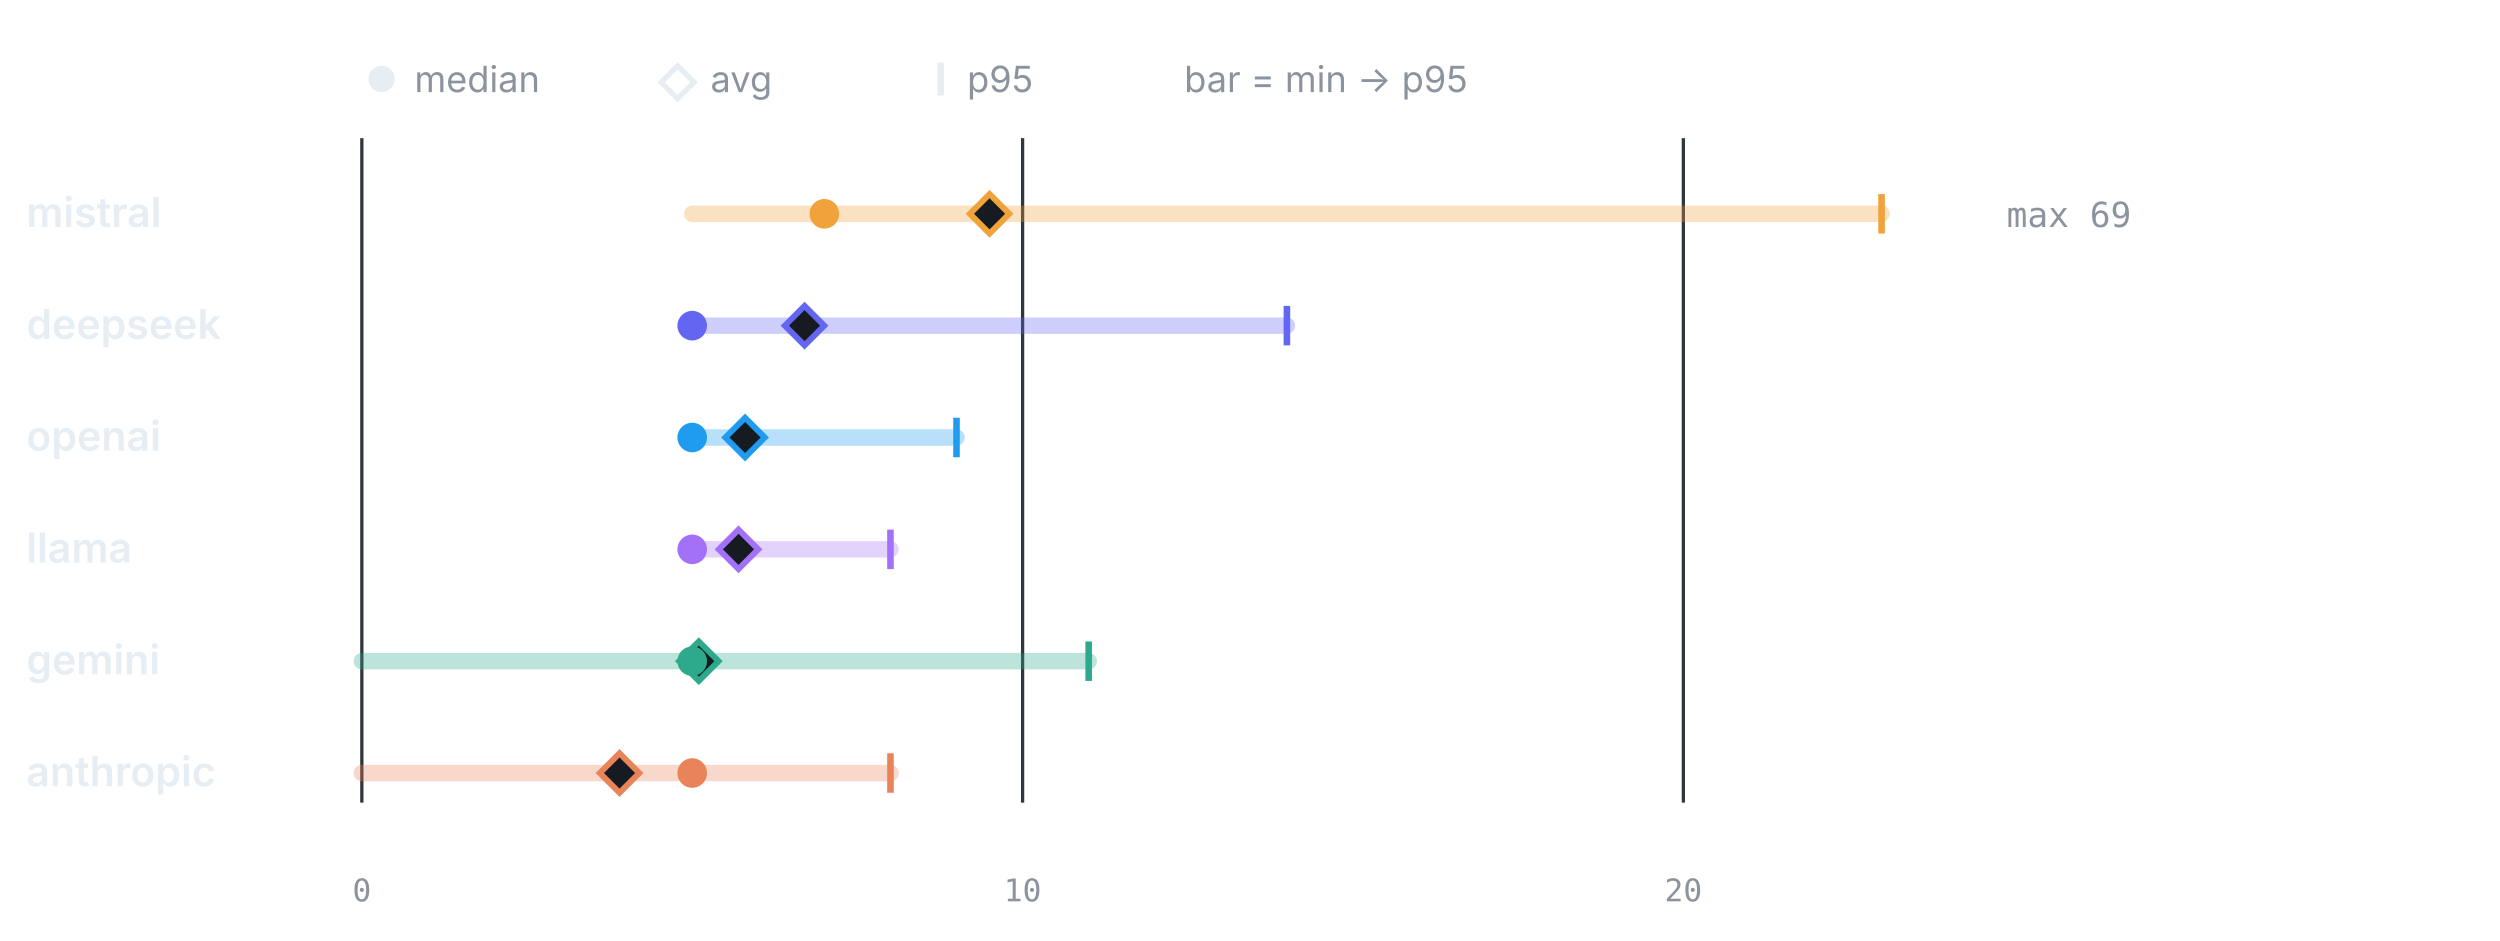
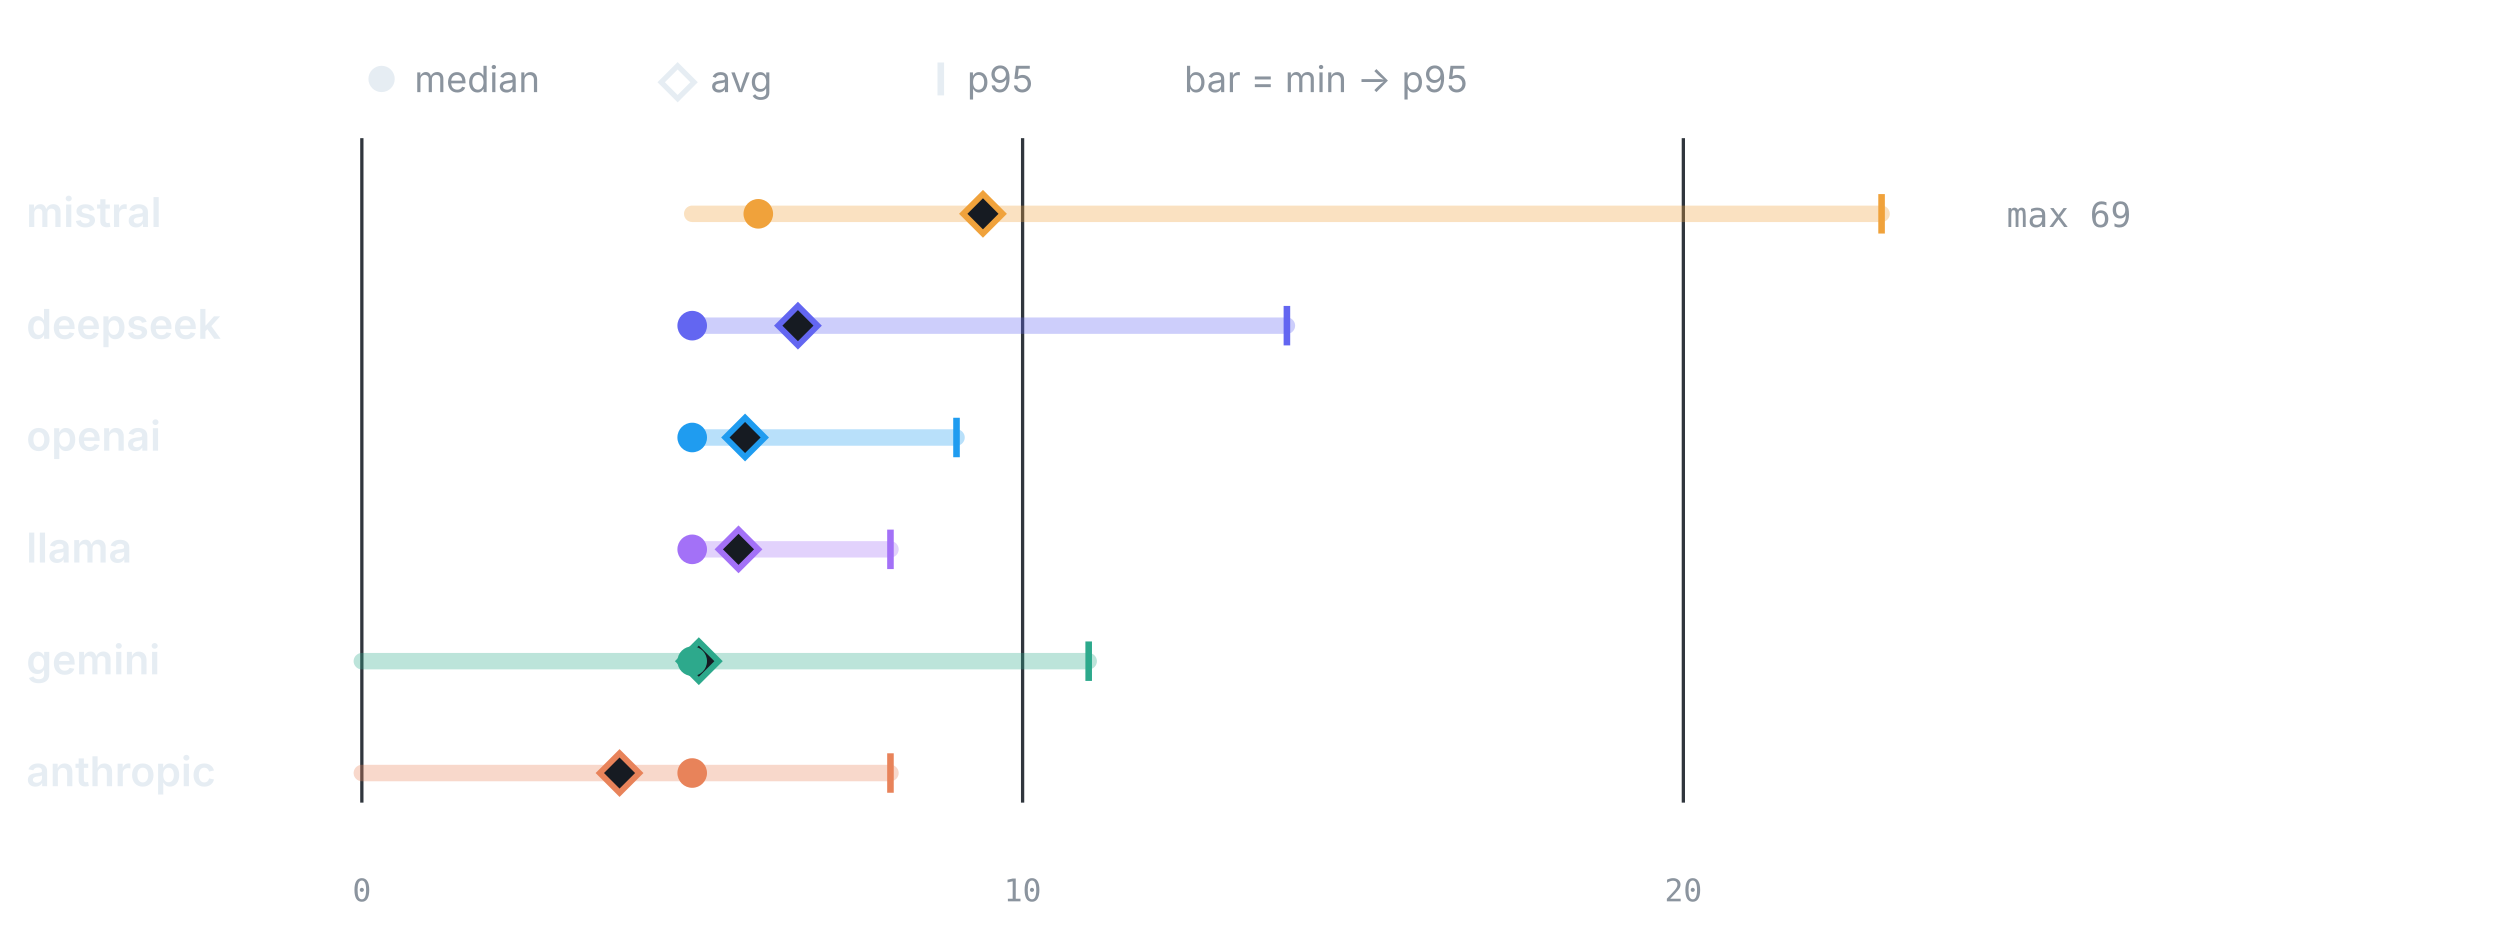
<svg xmlns="http://www.w3.org/2000/svg" viewBox="0 0 760 286" width="760" height="286" role="img" aria-label="LLM calls per test by provider" font-family="-apple-system,BlinkMacSystemFont,'Segoe UI',system-ui,sans-serif">
  <circle cx="116" cy="24" r="4" fill="#e6edf3" />
  <text x="126" y="28" font-size="11" font-weight="400" text-anchor="start" fill="#8b949e">median</text>
  <path d="M206 20 l5 5 -5 5 -5 -5 z" fill="none" stroke="#e6edf3" stroke-width="1.6" />
  <text x="216" y="28" font-size="11" font-weight="400" text-anchor="start" fill="#8b949e">avg</text>
  <line x1="286" y1="19" x2="286" y2="29" stroke="#e6edf3" stroke-width="2" />
  <text x="294" y="28" font-size="11" font-weight="400" text-anchor="start" fill="#8b949e">p95</text>
  <text x="360" y="28" font-size="11" font-weight="400" text-anchor="start" fill="#8b949e">bar = min → p95</text>
  <line x1="110" y1="42" x2="110" y2="244" stroke="#30363d" stroke-width="1" />
  <text x="110" y="274" font-size="9.5" font-weight="400" text-anchor="middle" fill="#8b949e" font-family="ui-monospace,SFMono-Regular,Menlo,monospace">0</text>
  <line x1="310.87" y1="42" x2="310.87" y2="244" stroke="#30363d" stroke-width="1" />
  <text x="310.87" y="274" font-size="9.5" font-weight="400" text-anchor="middle" fill="#8b949e" font-family="ui-monospace,SFMono-Regular,Menlo,monospace">10</text>
  <line x1="511.74" y1="42" x2="511.74" y2="244" stroke="#30363d" stroke-width="1" />
  <text x="511.74" y="274" font-size="9.5" font-weight="400" text-anchor="middle" fill="#8b949e" font-family="ui-monospace,SFMono-Regular,Menlo,monospace">20</text>
  <text x="8" y="69" font-size="12.5" font-weight="600" text-anchor="start" fill="#e6edf3">mistral</text>
  <line x1="210.43" y1="65" x2="572" y2="65" stroke="#F0A23B" stroke-width="5" stroke-linecap="round" opacity="0.32" />
  <line x1="572" y1="59" x2="572" y2="71" stroke="#F0A23B" stroke-width="2" />
-   <path d="M300.83 59 l6 6 -6 6 -6 -6 z" fill="#161b22" stroke="#F0A23B" stroke-width="1.8" />
-   <circle cx="250.61" cy="65" r="4.5" fill="#F0A23B" />
+   <path d="M298.82 59 l6 6 -6 6 -6 -6 z" fill="#161b22" stroke="#F0A23B" stroke-width="1.8" />
+   <circle cx="230.52" cy="65" r="4.5" fill="#F0A23B" />
  <text x="610" y="69" font-size="10.5" font-weight="400" text-anchor="start" fill="#8b949e" font-family="ui-monospace,SFMono-Regular,Menlo,monospace">max 69</text>
  <text x="8" y="103" font-size="12.5" font-weight="600" text-anchor="start" fill="#e6edf3">deepseek</text>
  <line x1="210.43" y1="99" x2="391.22" y2="99" stroke="#6366F1" stroke-width="5" stroke-linecap="round" opacity="0.32" />
  <line x1="391.22" y1="93" x2="391.22" y2="105" stroke="#6366F1" stroke-width="2" />
-   <path d="M244.58 93 l6 6 -6 6 -6 -6 z" fill="#161b22" stroke="#6366F1" stroke-width="1.8" />
+   <path d="M242.57 93 l6 6 -6 6 -6 -6 z" fill="#161b22" stroke="#6366F1" stroke-width="1.8" />
  <circle cx="210.43" cy="99" r="4.5" fill="#6366F1" />
  <text x="8" y="137" font-size="12.5" font-weight="600" text-anchor="start" fill="#e6edf3">openai</text>
  <line x1="210.43" y1="133" x2="290.78" y2="133" stroke="#1F9CF0" stroke-width="5" stroke-linecap="round" opacity="0.32" />
  <line x1="290.78" y1="127" x2="290.78" y2="139" stroke="#1F9CF0" stroke-width="2" />
  <path d="M226.5 127 l6 6 -6 6 -6 -6 z" fill="#161b22" stroke="#1F9CF0" stroke-width="1.8" />
  <circle cx="210.43" cy="133" r="4.5" fill="#1F9CF0" />
  <text x="8" y="171" font-size="12.5" font-weight="600" text-anchor="start" fill="#e6edf3">llama</text>
  <line x1="210.43" y1="167" x2="270.7" y2="167" stroke="#A371F7" stroke-width="5" stroke-linecap="round" opacity="0.32" />
  <line x1="270.7" y1="161" x2="270.7" y2="173" stroke="#A371F7" stroke-width="2" />
  <path d="M224.5 161 l6 6 -6 6 -6 -6 z" fill="#161b22" stroke="#A371F7" stroke-width="1.8" />
  <circle cx="210.43" cy="167" r="4.5" fill="#A371F7" />
  <text x="8" y="205" font-size="12.5" font-weight="600" text-anchor="start" fill="#e6edf3">gemini</text>
  <line x1="110" y1="201" x2="330.96" y2="201" stroke="#2DA98C" stroke-width="5" stroke-linecap="round" opacity="0.32" />
  <line x1="330.96" y1="195" x2="330.96" y2="207" stroke="#2DA98C" stroke-width="2" />
  <path d="M212.44 195 l6 6 -6 6 -6 -6 z" fill="#161b22" stroke="#2DA98C" stroke-width="1.8" />
  <circle cx="210.43" cy="201" r="4.5" fill="#2DA98C" />
  <text x="8" y="239" font-size="12.5" font-weight="600" text-anchor="start" fill="#e6edf3">anthropic</text>
  <line x1="110" y1="235" x2="270.7" y2="235" stroke="#E8835A" stroke-width="5" stroke-linecap="round" opacity="0.32" />
  <line x1="270.7" y1="229" x2="270.7" y2="241" stroke="#E8835A" stroke-width="2" />
  <path d="M188.34 229 l6 6 -6 6 -6 -6 z" fill="#161b22" stroke="#E8835A" stroke-width="1.8" />
  <circle cx="210.43" cy="235" r="4.5" fill="#E8835A" />
</svg>
